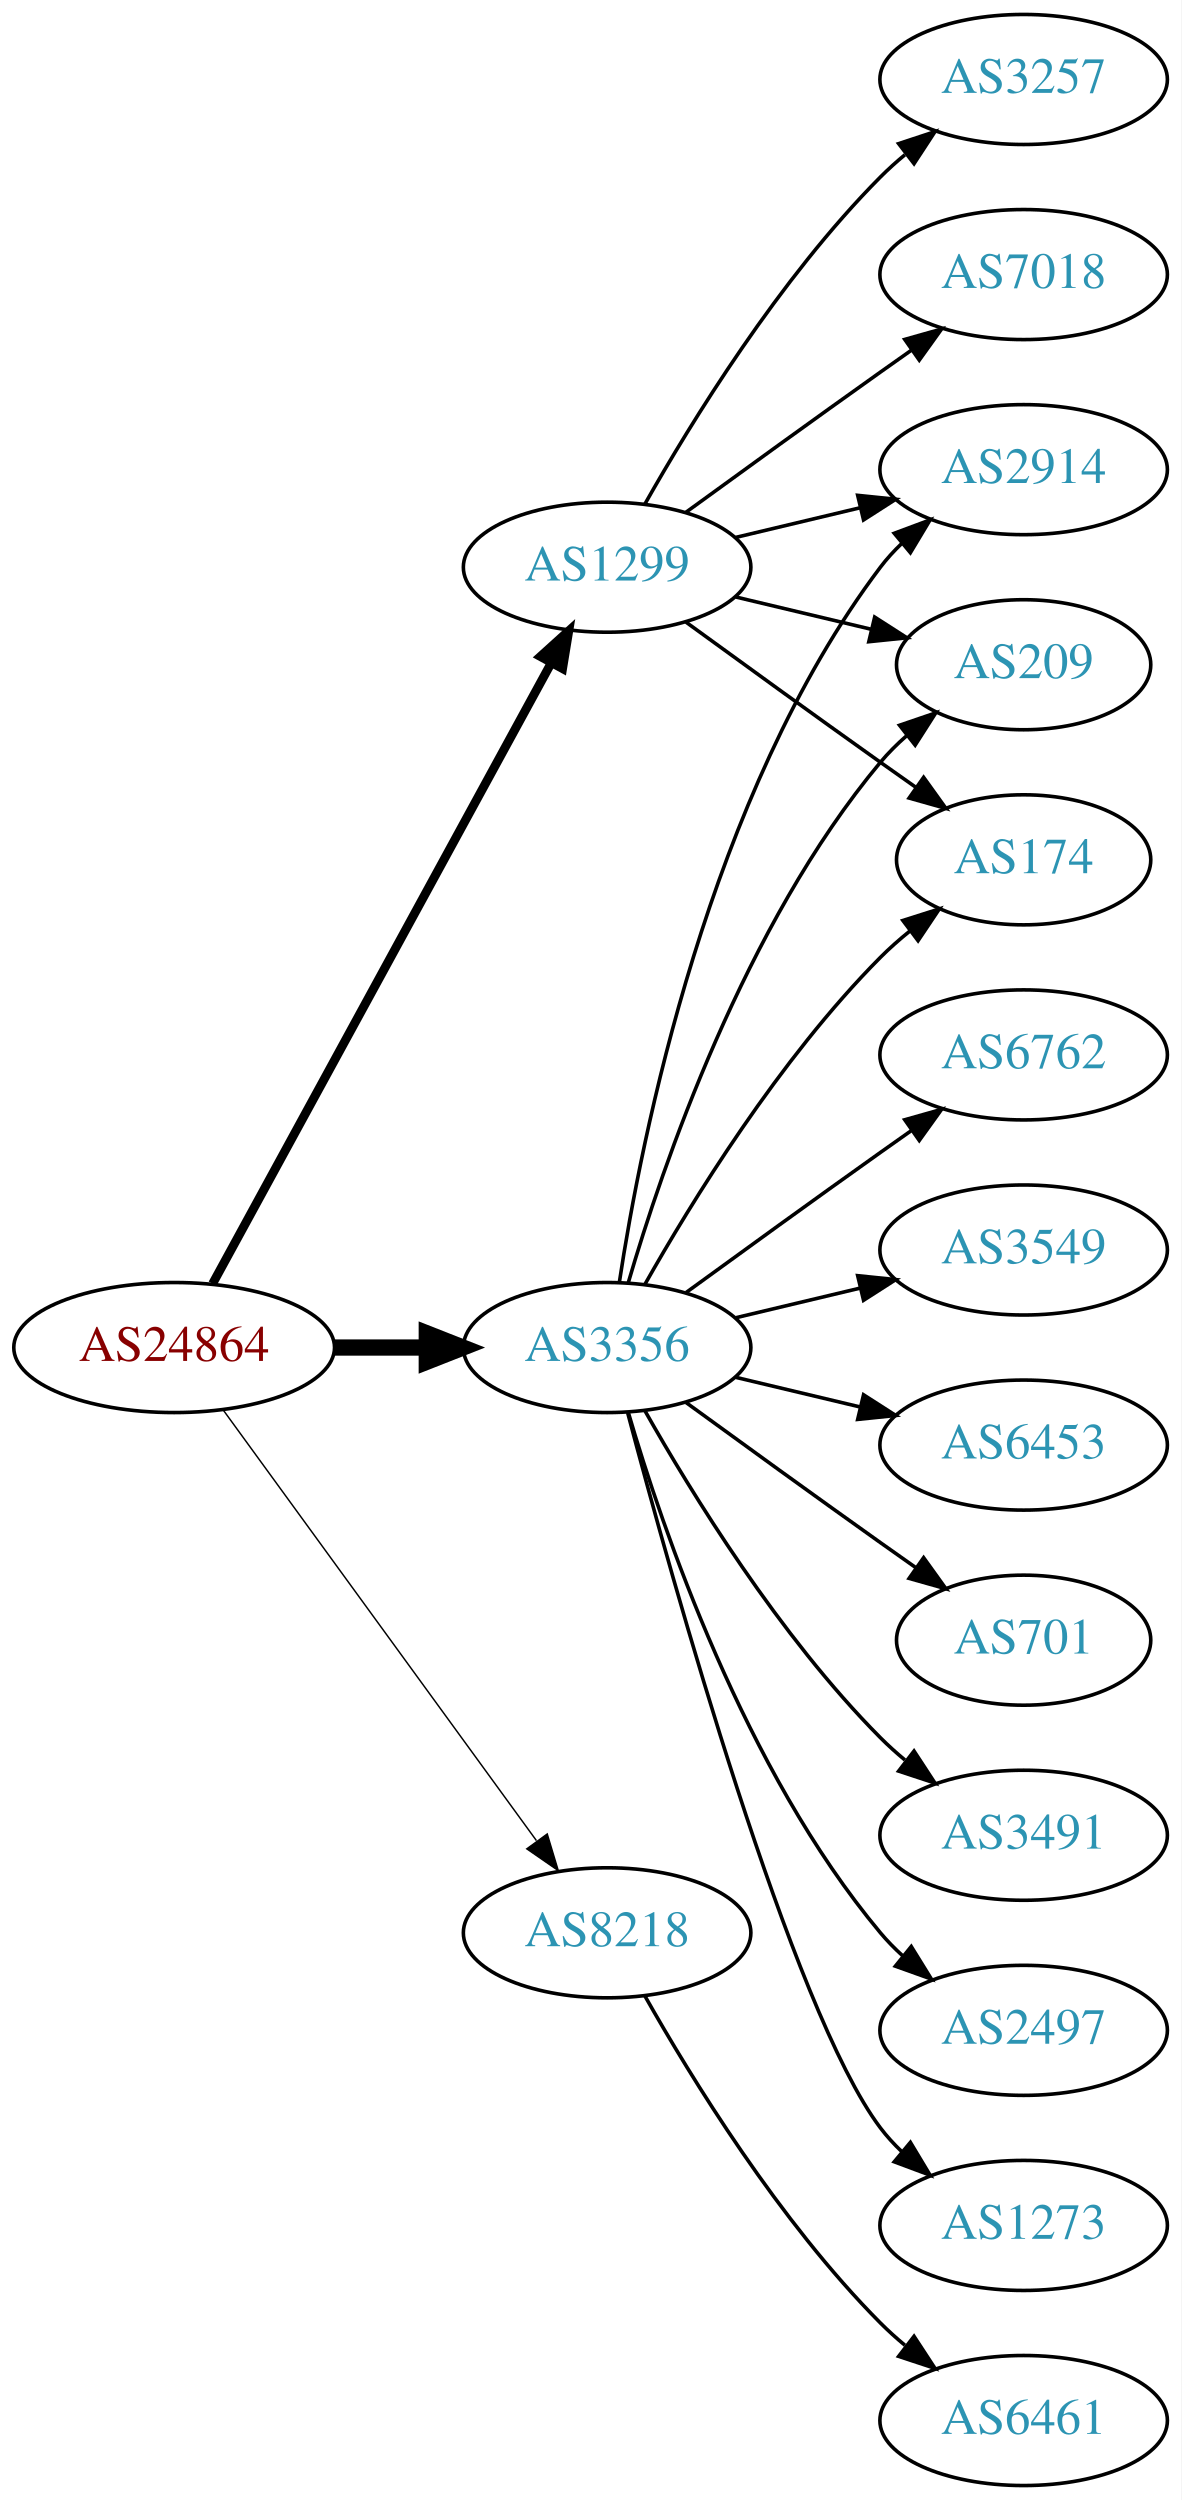
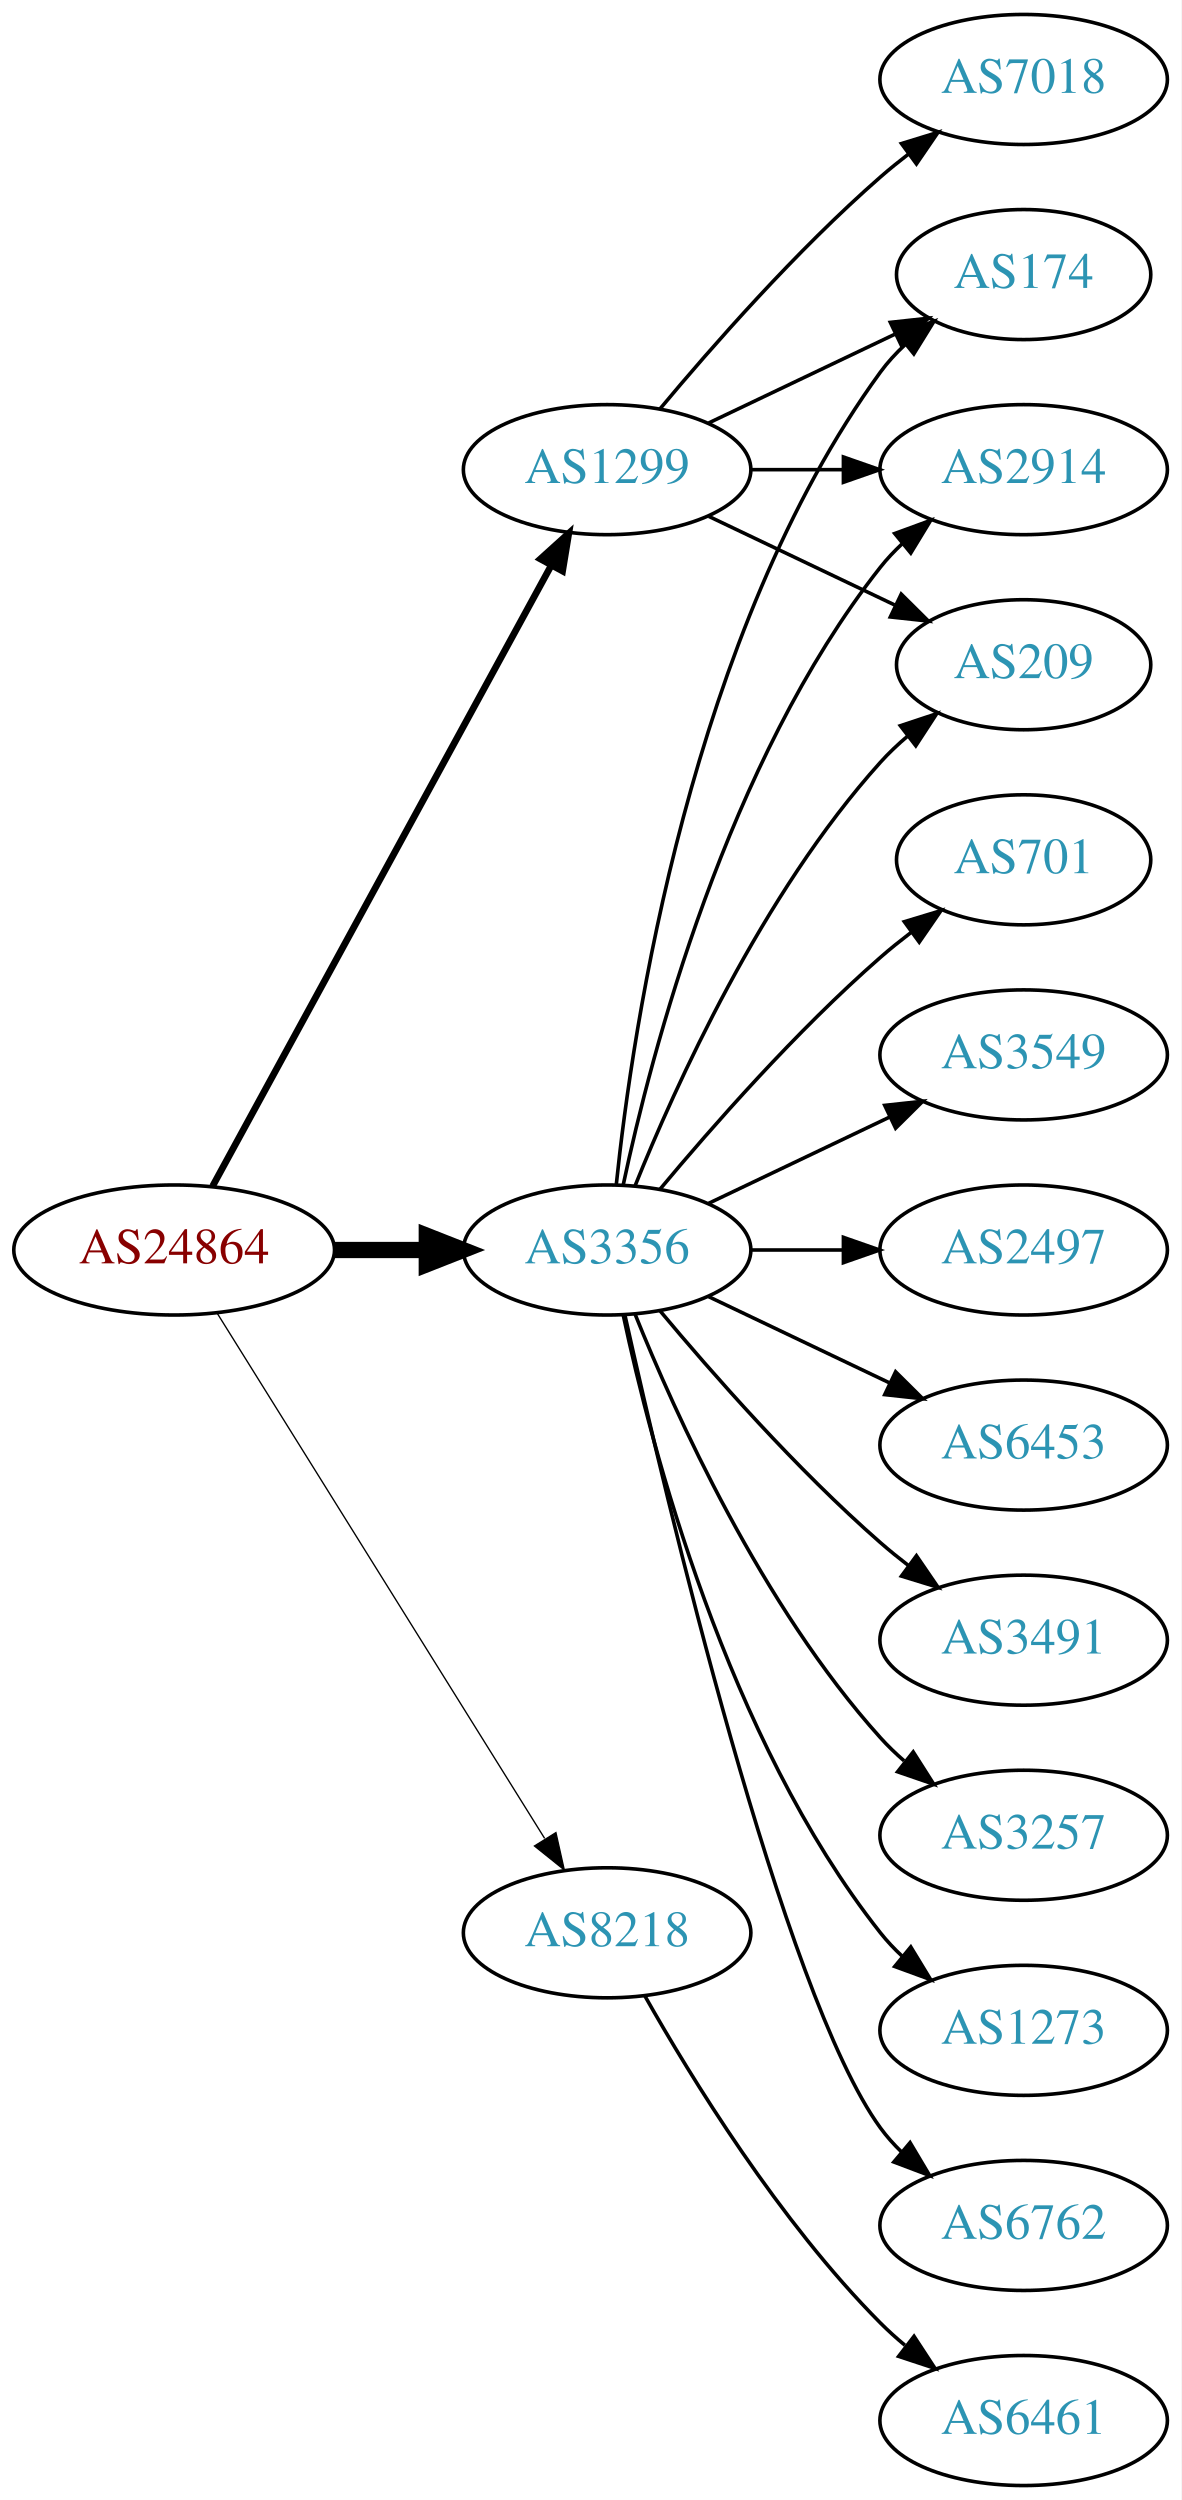
<svg xmlns="http://www.w3.org/2000/svg" xmlns:xlink="http://www.w3.org/1999/xlink" width="327pt" height="692pt" viewBox="0.00 0.00 326.98 692.00">
  <g id="graph0" class="graph" transform="scale(1 1) rotate(0) translate(4 688)">
    <polygon fill="white" stroke="none" points="-4,4 -4,-688 322.978,-688 322.978,4 -4,4" />
    <g id="node1" class="node">
      <g id="a_node1">
        <a xlink:href="/asn/24864" xlink:title="AS24864 ~ Raiffeisen Informatik GmbH [AT]">
-           <ellipse fill="#ffffff" stroke="black" cx="44.196" cy="-315" rx="44.393" ry="18" />
-           <text text-anchor="middle" x="44.196" y="-311.3" font-family="Times,serif" font-size="14.00" fill="#880000">AS24864</text>
+           <ellipse fill="#ffffff" stroke="black" cx="44.196" cy="-342" rx="44.393" ry="18" />
+           <text text-anchor="middle" x="44.196" y="-338.3" font-family="Times,serif" font-size="14.00" fill="#880000">AS24864</text>
        </a>
      </g>
    </g>
    <g id="node2" class="node">
      <g id="a_node2">
        <a xlink:href="/asn/1299" xlink:title="AS1299 ~ Telia Carrier [EU]">
-           <ellipse fill="#ffffff" stroke="black" cx="164.039" cy="-531" rx="39.794" ry="18" />
-           <text text-anchor="middle" x="164.039" y="-527.3" font-family="Times,serif" font-size="14.00" fill="#2c94b3">AS1299</text>
+           <ellipse fill="#ffffff" stroke="black" cx="164.039" cy="-558" rx="39.794" ry="18" />
+           <text text-anchor="middle" x="164.039" y="-554.3" font-family="Times,serif" font-size="14.00" fill="#2c94b3">AS1299</text>
        </a>
      </g>
    </g>
    <g id="edge1" class="edge">
-       <path fill="none" stroke="black" stroke-width="2.455" d="M54.84,-332.676C75.521,-370.584 124.234,-459.873 148.613,-504.559" />
-       <polygon fill="black" stroke="black" stroke-width="2.455" points="145.565,-506.28 153.427,-513.383 151.71,-502.928 145.565,-506.28" />
+       <path fill="none" stroke="black" stroke-width="1.875" d="M54.84,-359.676C75.521,-397.584 124.234,-486.873 148.613,-531.559" />
+       <polygon fill="black" stroke="black" stroke-width="1.875" points="145.565,-533.28 153.427,-540.383 151.71,-529.928 145.565,-533.28" />
    </g>
    <g id="node3" class="node">
      <g id="a_node3">
        <a xlink:href="/asn/3356" xlink:title="AS3356 ~ Level 3 Parent, LLC [US]">
-           <ellipse fill="#ffffff" stroke="black" cx="164.039" cy="-315" rx="39.794" ry="18" />
-           <text text-anchor="middle" x="164.039" y="-311.3" font-family="Times,serif" font-size="14.00" fill="#2c94b3">AS3356</text>
+           <ellipse fill="#ffffff" stroke="black" cx="164.039" cy="-342" rx="39.794" ry="18" />
+           <text text-anchor="middle" x="164.039" y="-338.3" font-family="Times,serif" font-size="14.00" fill="#2c94b3">AS3356</text>
        </a>
      </g>
    </g>
    <g id="edge2" class="edge">
-       <path fill="none" stroke="black" stroke-width="4.5" d="M88.407,-315C96.72,-315 105.482,-315 113.965,-315" />
-       <polygon fill="black" stroke="black" stroke-width="4.5" points="114.123,-318.938 124.123,-315 114.123,-311.063 114.123,-318.938" />
+       <path fill="none" stroke="black" stroke-width="4.5" d="M88.407,-342C96.72,-342 105.482,-342 113.965,-342" />
+       <polygon fill="black" stroke="black" stroke-width="4.5" points="114.123,-345.938 124.123,-342 114.123,-338.063 114.123,-345.938" />
    </g>
    <g id="node4" class="node">
      <g id="a_node4">
        <a xlink:href="/asn/8218" xlink:title="AS8218 ~ legacy Neotelecoms [FR]">
          <ellipse fill="#ffffff" stroke="black" cx="164.039" cy="-153" rx="39.794" ry="18" />
          <text text-anchor="middle" x="164.039" y="-149.3" font-family="Times,serif" font-size="14.00" fill="#2c94b3">AS8218</text>
        </a>
      </g>
    </g>
    <g id="edge3" class="edge">
-       <path fill="none" stroke="black" stroke-width="0.409" d="M57.807,-297.663C78.628,-269.04 120.29,-211.767 144.479,-178.514" />
-       <polygon fill="black" stroke="black" stroke-width="0.409" points="147.466,-180.358 150.518,-170.212 141.805,-176.24 147.466,-180.358" />
+       <path fill="none" stroke="black" stroke-width="0.375" d="M56.071,-324.558C76.855,-291.225 122.315,-218.314 146.744,-179.134" />
+       <polygon fill="black" stroke="black" stroke-width="0.375" points="149.869,-180.737 152.19,-170.4 143.929,-177.034 149.869,-180.737" />
    </g>
    <g id="node5" class="node">
      <g id="a_node5">
+         <a xlink:href="/asn/174" xlink:title="AS174 ~ Cogent Communications [US]">
+           <ellipse fill="#ffffff" stroke="black" cx="279.332" cy="-612" rx="35.194" ry="18" />
+           <text text-anchor="middle" x="279.332" y="-608.3" font-family="Times,serif" font-size="14.00" fill="#2c94b3">AS174</text>
+         </a>
+       </g>
+     </g>
+     <g id="edge4" class="edge">
+       <path fill="none" stroke="black" d="M192.175,-570.934C207.607,-578.29 227.092,-587.577 243.628,-595.459" />
+       <polygon fill="black" stroke="black" points="242.436,-598.768 252.969,-599.911 245.448,-592.449 242.436,-598.768" />
+     </g>
+     <g id="node6" class="node">
+       <g id="a_node6">
        <a xlink:href="/asn/2914" xlink:title="AS2914 ~ NTT America, Inc. [US]">
          <ellipse fill="#ffffff" stroke="black" cx="279.332" cy="-558" rx="39.794" ry="18" />
          <text text-anchor="middle" x="279.332" y="-554.3" font-family="Times,serif" font-size="14.00" fill="#2c94b3">AS2914</text>
        </a>
      </g>
    </g>
-     <g id="edge4" class="edge">
-       <path fill="none" stroke="black" d="M199.646,-539.248C210.517,-541.838 222.671,-544.735 234.114,-547.462" />
-       <polygon fill="black" stroke="black" points="233.397,-550.889 243.936,-549.803 235.02,-544.08 233.397,-550.889" />
-     </g>
-     <g id="node6" class="node">
-       <g id="a_node6">
+     <g id="edge5" class="edge">
+       <path fill="none" stroke="black" d="M203.711,-558C211.914,-558 220.678,-558 229.21,-558" />
+       <polygon fill="black" stroke="black" points="229.449,-561.5 239.449,-558 229.449,-554.5 229.449,-561.5" />
+     </g>
+     <g id="node7" class="node">
+       <g id="a_node7">
+         <a xlink:href="/asn/7018" xlink:title="AS7018 ~ AT&amp;T Services, Inc. [US]">
+           <ellipse fill="#ffffff" stroke="black" cx="279.332" cy="-666" rx="39.794" ry="18" />
+           <text text-anchor="middle" x="279.332" y="-662.3" font-family="Times,serif" font-size="14.00" fill="#2c94b3">AS7018</text>
+         </a>
+       </g>
+     </g>
+     <g id="edge6" class="edge">
+       <path fill="none" stroke="black" d="M178.669,-574.817C192.951,-591.929 216.498,-618.745 239.685,-639 242.151,-641.154 244.789,-643.294 247.487,-645.372" />
+       <polygon fill="black" stroke="black" points="245.512,-648.264 255.641,-651.37 249.66,-642.625 245.512,-648.264" />
+     </g>
+     <g id="node8" class="node">
+       <g id="a_node8">
        <a xlink:href="/asn/209" xlink:title="AS209 ~ CenturyLink Communications, LLC [US]">
          <ellipse fill="#ffffff" stroke="black" cx="279.332" cy="-504" rx="35.194" ry="18" />
          <text text-anchor="middle" x="279.332" y="-500.3" font-family="Times,serif" font-size="14.00" fill="#2c94b3">AS209</text>
        </a>
      </g>
    </g>
-     <g id="edge5" class="edge">
-       <path fill="none" stroke="black" d="M199.646,-522.752C211.44,-519.942 224.745,-516.771 237.013,-513.847" />
-       <polygon fill="black" stroke="black" points="238.101,-517.186 247.018,-511.463 236.479,-510.376 238.101,-517.186" />
-     </g>
-     <g id="node7" class="node">
-       <g id="a_node7">
-         <a xlink:href="/asn/7018" xlink:title="AS7018 ~ AT&amp;T Services, Inc. [US]">
-           <ellipse fill="#ffffff" stroke="black" cx="279.332" cy="-612" rx="39.794" ry="18" />
-           <text text-anchor="middle" x="279.332" y="-608.3" font-family="Times,serif" font-size="14.00" fill="#2c94b3">AS7018</text>
-         </a>
-       </g>
-     </g>
-     <g id="edge6" class="edge">
-       <path fill="none" stroke="black" d="M185.887,-546.222C200.821,-557.091 221.435,-572.025 239.685,-585 242.506,-587.005 245.449,-589.085 248.397,-591.159" />
-       <polygon fill="black" stroke="black" points="246.424,-594.05 256.621,-596.926 250.443,-588.319 246.424,-594.05" />
-     </g>
-     <g id="node8" class="node">
-       <g id="a_node8">
-         <a xlink:href="/asn/3257" xlink:title="AS3257 ~ GTT [DE]">
-           <ellipse fill="#ffffff" stroke="black" cx="279.332" cy="-666" rx="39.794" ry="18" />
-           <text text-anchor="middle" x="279.332" y="-662.3" font-family="Times,serif" font-size="14.00" fill="#2c94b3">AS3257</text>
-         </a>
-       </g>
-     </g>
    <g id="edge7" class="edge">
-       <path fill="none" stroke="black" d="M174.498,-548.49C187.28,-571.096 211.712,-610.886 239.685,-639 241.796,-641.121 244.092,-643.188 246.477,-645.171" />
-       <polygon fill="black" stroke="black" points="244.73,-648.242 254.793,-651.556 248.993,-642.69 244.73,-648.242" />
+       <path fill="none" stroke="black" d="M192.175,-545.066C207.607,-537.71 227.092,-528.423 243.628,-520.541" />
+       <polygon fill="black" stroke="black" points="245.448,-523.551 252.969,-516.089 242.436,-517.232 245.448,-523.551" />
+     </g>
+     <g id="edge10" class="edge">
+       <path fill="none" stroke="black" d="M166.595,-360.256C171.066,-403.303 187.199,-512.94 239.685,-585 241.661,-587.712 243.995,-590.249 246.522,-592.595" />
+       <polygon fill="black" stroke="black" points="244.539,-595.493 254.517,-599.055 248.938,-590.048 244.539,-595.493" />
+     </g>
+     <g id="edge12" class="edge">
+       <path fill="none" stroke="black" d="M168.529,-360.16C176.16,-396.03 197.152,-477.155 239.685,-531 241.493,-533.288 243.545,-535.462 245.74,-537.51" />
+       <polygon fill="black" stroke="black" points="243.651,-540.323 253.6,-543.966 248.094,-534.914 243.651,-540.323" />
+     </g>
+     <g id="edge18" class="edge">
+       <path fill="none" stroke="black" d="M171.786,-359.787C182.837,-387.243 206.891,-440.578 239.685,-477 242.001,-479.572 244.606,-482.03 247.341,-484.343" />
+       <polygon fill="black" stroke="black" points="245.207,-487.117 255.264,-490.448 249.479,-481.572 245.207,-487.117" />
    </g>
    <g id="node9" class="node">
      <g id="a_node9">
-         <a xlink:href="/asn/174" xlink:title="AS174 ~ Cogent Communications [US]">
-           <ellipse fill="#ffffff" stroke="black" cx="279.332" cy="-450" rx="35.194" ry="18" />
-           <text text-anchor="middle" x="279.332" y="-446.3" font-family="Times,serif" font-size="14.00" fill="#2c94b3">AS174</text>
+         <a xlink:href="/asn/6762" xlink:title="AS6762 ~ TELECOM ITALIA SPARKLE S.p.A. [IT]">
+           <ellipse fill="#ffffff" stroke="black" cx="279.332" cy="-72" rx="39.794" ry="18" />
+           <text text-anchor="middle" x="279.332" y="-68.3" font-family="Times,serif" font-size="14.00" fill="#2c94b3">AS6762</text>
        </a>
      </g>
    </g>
    <g id="edge8" class="edge">
-       <path fill="none" stroke="black" d="M185.887,-515.778C200.821,-504.909 221.435,-489.975 239.685,-477 242.895,-474.718 246.264,-472.339 249.619,-469.982" />
-       <polygon fill="black" stroke="black" points="251.647,-472.834 257.83,-464.23 247.631,-467.101 251.647,-472.834" />
-     </g>
-     <g id="edge10" class="edge">
-       <path fill="none" stroke="black" d="M167.415,-332.986C173.389,-372.422 192.1,-467.995 239.685,-531 241.442,-533.327 243.459,-535.529 245.629,-537.596" />
-       <polygon fill="black" stroke="black" points="243.513,-540.389 253.441,-544.088 247.987,-535.005 243.513,-540.389" />
-     </g>
-     <g id="edge11" class="edge">
-       <path fill="none" stroke="black" d="M169.913,-333.002C179.227,-364.844 202.043,-431.981 239.685,-477 241.838,-479.574 244.292,-482.017 246.896,-484.303" />
-       <polygon fill="black" stroke="black" points="244.98,-487.249 255.007,-490.672 249.303,-481.743 244.98,-487.249" />
-     </g>
-     <g id="edge17" class="edge">
-       <path fill="none" stroke="black" d="M174.498,-332.49C187.28,-355.096 211.712,-394.886 239.685,-423 242.185,-425.513 244.946,-427.949 247.807,-430.261" />
-       <polygon fill="black" stroke="black" points="245.905,-433.21 256.004,-436.413 250.108,-427.611 245.905,-433.21" />
+       <path fill="none" stroke="black" d="M168.997,-323.848C180.118,-273.991 212.597,-136.19 239.685,-99 241.402,-96.643 243.389,-94.419 245.538,-92.337" />
+       <polygon fill="black" stroke="black" points="247.9,-94.925 253.313,-85.817 243.402,-89.561 247.9,-94.925" />
    </g>
    <g id="node10" class="node">
      <g id="a_node10">
-         <a xlink:href="/asn/3491" xlink:title="AS3491 ~ PCCW Global, Inc. [US]">
-           <ellipse fill="#ffffff" stroke="black" cx="279.332" cy="-180" rx="39.794" ry="18" />
-           <text text-anchor="middle" x="279.332" y="-176.3" font-family="Times,serif" font-size="14.00" fill="#2c94b3">AS3491</text>
+         <a xlink:href="/asn/701" xlink:title="AS701 ~ UUNET [US]">
+           <ellipse fill="#ffffff" stroke="black" cx="279.332" cy="-450" rx="35.194" ry="18" />
+           <text text-anchor="middle" x="279.332" y="-446.3" font-family="Times,serif" font-size="14.00" fill="#2c94b3">AS701</text>
        </a>
      </g>
    </g>
    <g id="edge9" class="edge">
-       <path fill="none" stroke="black" d="M174.498,-297.51C187.28,-274.904 211.712,-235.114 239.685,-207 241.796,-204.879 244.092,-202.812 246.477,-200.829" />
-       <polygon fill="black" stroke="black" points="248.993,-203.31 254.793,-194.444 244.73,-197.758 248.993,-203.31" />
+       <path fill="none" stroke="black" d="M178.669,-358.817C192.951,-375.929 216.498,-402.745 239.685,-423 242.355,-425.332 245.228,-427.648 248.158,-429.886" />
+       <polygon fill="black" stroke="black" points="246.309,-432.87 256.449,-435.939 250.436,-427.216 246.309,-432.87" />
    </g>
    <g id="node11" class="node">
      <g id="a_node11">
-         <a xlink:href="/asn/2497" xlink:title="AS2497 ~ Internet Initiative Japan Inc. [JP]">
-           <ellipse fill="#ffffff" stroke="black" cx="279.332" cy="-126" rx="39.794" ry="18" />
-           <text text-anchor="middle" x="279.332" y="-122.3" font-family="Times,serif" font-size="14.00" fill="#2c94b3">AS2497</text>
-         </a>
-       </g>
-     </g>
-     <g id="edge12" class="edge">
-       <path fill="none" stroke="black" d="M169.913,-296.998C179.227,-265.156 202.043,-198.019 239.685,-153 241.555,-150.763 243.654,-148.626 245.88,-146.604" />
-       <polygon fill="black" stroke="black" points="248.227,-149.207 253.799,-140.196 243.823,-143.766 248.227,-149.207" />
+         <a xlink:href="/asn/3549" xlink:title="AS3549 ~ Level 3 Parent, LLC [US]">
+           <ellipse fill="#ffffff" stroke="black" cx="279.332" cy="-396" rx="39.794" ry="18" />
+           <text text-anchor="middle" x="279.332" y="-392.3" font-family="Times,serif" font-size="14.00" fill="#2c94b3">AS3549</text>
+         </a>
+       </g>
+     </g>
+     <g id="edge11" class="edge">
+       <path fill="none" stroke="black" d="M192.175,-354.934C207.169,-362.081 225.99,-371.052 242.213,-378.785" />
+       <polygon fill="black" stroke="black" points="240.884,-382.028 251.417,-383.171 243.895,-375.709 240.884,-382.028" />
    </g>
    <g id="node12" class="node">
      <g id="a_node12">
-         <a xlink:href="/asn/1273" xlink:title="AS1273 ~ Vodafone Group PLC [EU]">
-           <ellipse fill="#ffffff" stroke="black" cx="279.332" cy="-72" rx="39.794" ry="18" />
-           <text text-anchor="middle" x="279.332" y="-68.3" font-family="Times,serif" font-size="14.00" fill="#2c94b3">AS1273</text>
+         <a xlink:href="/asn/2497" xlink:title="AS2497 ~ Internet Initiative Japan Inc. [JP]">
+           <ellipse fill="#ffffff" stroke="black" cx="279.332" cy="-342" rx="39.794" ry="18" />
+           <text text-anchor="middle" x="279.332" y="-338.3" font-family="Times,serif" font-size="14.00" fill="#2c94b3">AS2497</text>
        </a>
      </g>
    </g>
    <g id="edge13" class="edge">
-       <path fill="none" stroke="black" d="M169.739,-296.898C181.891,-251.021 215.115,-131.531 239.685,-99 241.442,-96.673 243.459,-94.471 245.629,-92.404" />
-       <polygon fill="black" stroke="black" points="247.987,-94.995 253.441,-85.912 243.513,-89.612 247.987,-94.995" />
+       <path fill="none" stroke="black" d="M203.711,-342C211.914,-342 220.678,-342 229.21,-342" />
+       <polygon fill="black" stroke="black" points="229.449,-345.5 239.449,-342 229.449,-338.5 229.449,-345.5" />
    </g>
    <g id="node13" class="node">
      <g id="a_node13">
-         <a xlink:href="/asn/6762" xlink:title="AS6762 ~ TELECOM ITALIA SPARKLE S.p.A. [IT]">
-           <ellipse fill="#ffffff" stroke="black" cx="279.332" cy="-396" rx="39.794" ry="18" />
-           <text text-anchor="middle" x="279.332" y="-392.3" font-family="Times,serif" font-size="14.00" fill="#2c94b3">AS6762</text>
-         </a>
-       </g>
-     </g>
-     <g id="edge14" class="edge">
-       <path fill="none" stroke="black" d="M185.887,-330.222C200.821,-341.091 221.435,-356.025 239.685,-369 242.506,-371.005 245.449,-373.085 248.397,-375.159" />
-       <polygon fill="black" stroke="black" points="246.424,-378.05 256.621,-380.926 250.443,-372.319 246.424,-378.05" />
-     </g>
-     <g id="node14" class="node">
-       <g id="a_node14">
-         <a xlink:href="/asn/3549" xlink:title="AS3549 ~ Level 3 Parent, LLC [US]">
-           <ellipse fill="#ffffff" stroke="black" cx="279.332" cy="-342" rx="39.794" ry="18" />
-           <text text-anchor="middle" x="279.332" y="-338.3" font-family="Times,serif" font-size="14.00" fill="#2c94b3">AS3549</text>
-         </a>
-       </g>
-     </g>
-     <g id="edge15" class="edge">
-       <path fill="none" stroke="black" d="M199.646,-323.248C210.517,-325.838 222.671,-328.735 234.114,-331.462" />
-       <polygon fill="black" stroke="black" points="233.397,-334.889 243.936,-333.803 235.02,-328.08 233.397,-334.889" />
-     </g>
-     <g id="node15" class="node">
-       <g id="a_node15">
        <a xlink:href="/asn/6453" xlink:title="AS6453 ~ TATA COMMUNICATIONS (AMERICA) INC [US]">
          <ellipse fill="#ffffff" stroke="black" cx="279.332" cy="-288" rx="39.794" ry="18" />
          <text text-anchor="middle" x="279.332" y="-284.3" font-family="Times,serif" font-size="14.00" fill="#2c94b3">AS6453</text>
        </a>
      </g>
    </g>
+     <g id="edge14" class="edge">
+       <path fill="none" stroke="black" d="M192.175,-329.066C207.169,-321.919 225.99,-312.948 242.213,-305.215" />
+       <polygon fill="black" stroke="black" points="243.895,-308.291 251.417,-300.829 240.884,-301.972 243.895,-308.291" />
+     </g>
+     <g id="node14" class="node">
+       <g id="a_node14">
+         <a xlink:href="/asn/3491" xlink:title="AS3491 ~ PCCW Global, Inc. [US]">
+           <ellipse fill="#ffffff" stroke="black" cx="279.332" cy="-234" rx="39.794" ry="18" />
+           <text text-anchor="middle" x="279.332" y="-230.3" font-family="Times,serif" font-size="14.00" fill="#2c94b3">AS3491</text>
+         </a>
+       </g>
+     </g>
+     <g id="edge15" class="edge">
+       <path fill="none" stroke="black" d="M178.669,-325.183C192.951,-308.071 216.498,-281.255 239.685,-261 242.151,-258.846 244.789,-256.706 247.487,-254.628" />
+       <polygon fill="black" stroke="black" points="249.66,-257.375 255.641,-248.63 245.512,-251.736 249.66,-257.375" />
+     </g>
+     <g id="node15" class="node">
+       <g id="a_node15">
+         <a xlink:href="/asn/3257" xlink:title="AS3257 ~ GTT [DE]">
+           <ellipse fill="#ffffff" stroke="black" cx="279.332" cy="-180" rx="39.794" ry="18" />
+           <text text-anchor="middle" x="279.332" y="-176.3" font-family="Times,serif" font-size="14.00" fill="#2c94b3">AS3257</text>
+         </a>
+       </g>
+     </g>
    <g id="edge16" class="edge">
-       <path fill="none" stroke="black" d="M199.646,-306.752C210.517,-304.162 222.671,-301.265 234.114,-298.538" />
-       <polygon fill="black" stroke="black" points="235.02,-301.92 243.936,-296.197 233.397,-295.111 235.02,-301.92" />
+       <path fill="none" stroke="black" d="M171.786,-324.213C182.837,-296.757 206.891,-243.422 239.685,-207 241.688,-204.776 243.906,-202.637 246.239,-200.603" />
+       <polygon fill="black" stroke="black" points="248.769,-203.065 254.458,-194.127 244.437,-197.567 248.769,-203.065" />
    </g>
    <g id="node16" class="node">
      <g id="a_node16">
-         <a xlink:href="/asn/701" xlink:title="AS701 ~ UUNET [US]">
-           <ellipse fill="#ffffff" stroke="black" cx="279.332" cy="-234" rx="35.194" ry="18" />
-           <text text-anchor="middle" x="279.332" y="-230.3" font-family="Times,serif" font-size="14.00" fill="#2c94b3">AS701</text>
-         </a>
-       </g>
-     </g>
-     <g id="edge18" class="edge">
-       <path fill="none" stroke="black" d="M185.887,-299.778C200.821,-288.909 221.435,-273.975 239.685,-261 242.895,-258.718 246.264,-256.339 249.619,-253.982" />
-       <polygon fill="black" stroke="black" points="251.647,-256.834 257.83,-248.23 247.631,-251.101 251.647,-256.834" />
+         <a xlink:href="/asn/1273" xlink:title="AS1273 ~ Vodafone Group PLC [EU]">
+           <ellipse fill="#ffffff" stroke="black" cx="279.332" cy="-126" rx="39.794" ry="18" />
+           <text text-anchor="middle" x="279.332" y="-122.3" font-family="Times,serif" font-size="14.00" fill="#2c94b3">AS1273</text>
+         </a>
+       </g>
+     </g>
+     <g id="edge17" class="edge">
+       <path fill="none" stroke="black" d="M168.529,-323.84C176.16,-287.97 197.152,-206.845 239.685,-153 241.493,-150.712 243.545,-148.538 245.74,-146.49" />
+       <polygon fill="black" stroke="black" points="248.094,-149.086 253.6,-140.034 243.651,-143.677 248.094,-149.086" />
    </g>
    <g id="node17" class="node">
      <g id="a_node17">
        <a xlink:href="/asn/6461" xlink:title="AS6461 ~ ZAYO-6461 [US]">
          <ellipse fill="#ffffff" stroke="black" cx="279.332" cy="-18" rx="39.794" ry="18" />
          <text text-anchor="middle" x="279.332" y="-14.3" font-family="Times,serif" font-size="14.00" fill="#2c94b3">AS6461</text>
        </a>
      </g>
    </g>
    <g id="edge19" class="edge">
      <path fill="none" stroke="black" d="M174.498,-135.51C187.28,-112.904 211.712,-73.114 239.685,-45 241.796,-42.879 244.092,-40.812 246.477,-38.829" />
      <polygon fill="black" stroke="black" points="248.993,-41.31 254.793,-32.444 244.73,-35.758 248.993,-41.31" />
    </g>
  </g>
</svg>
